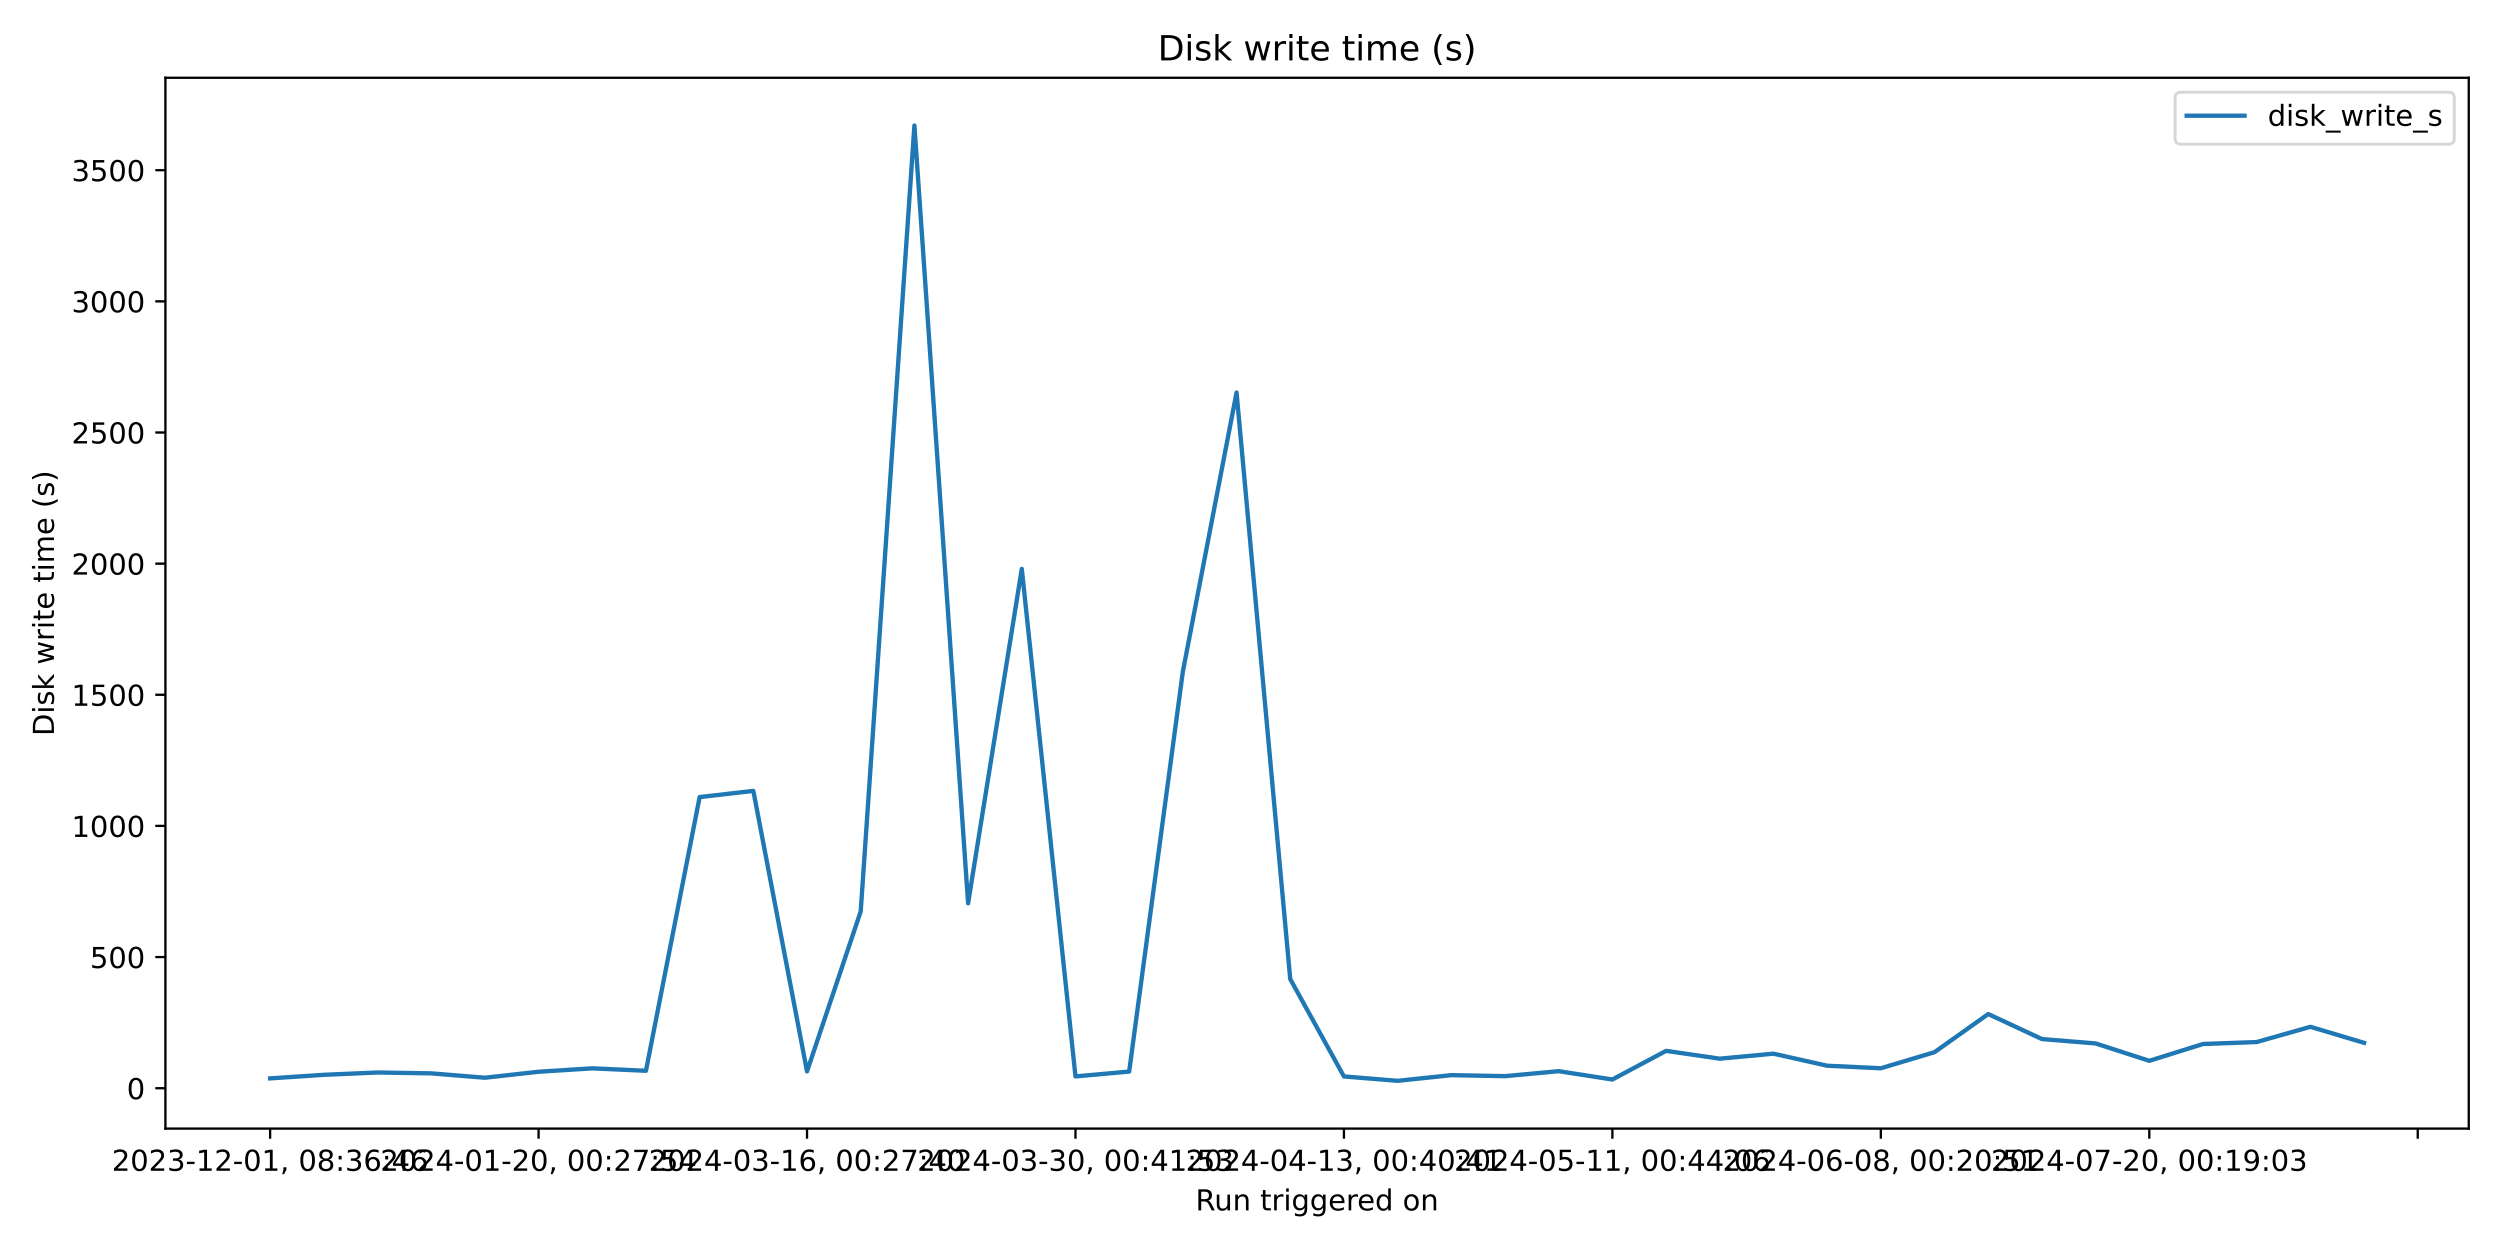
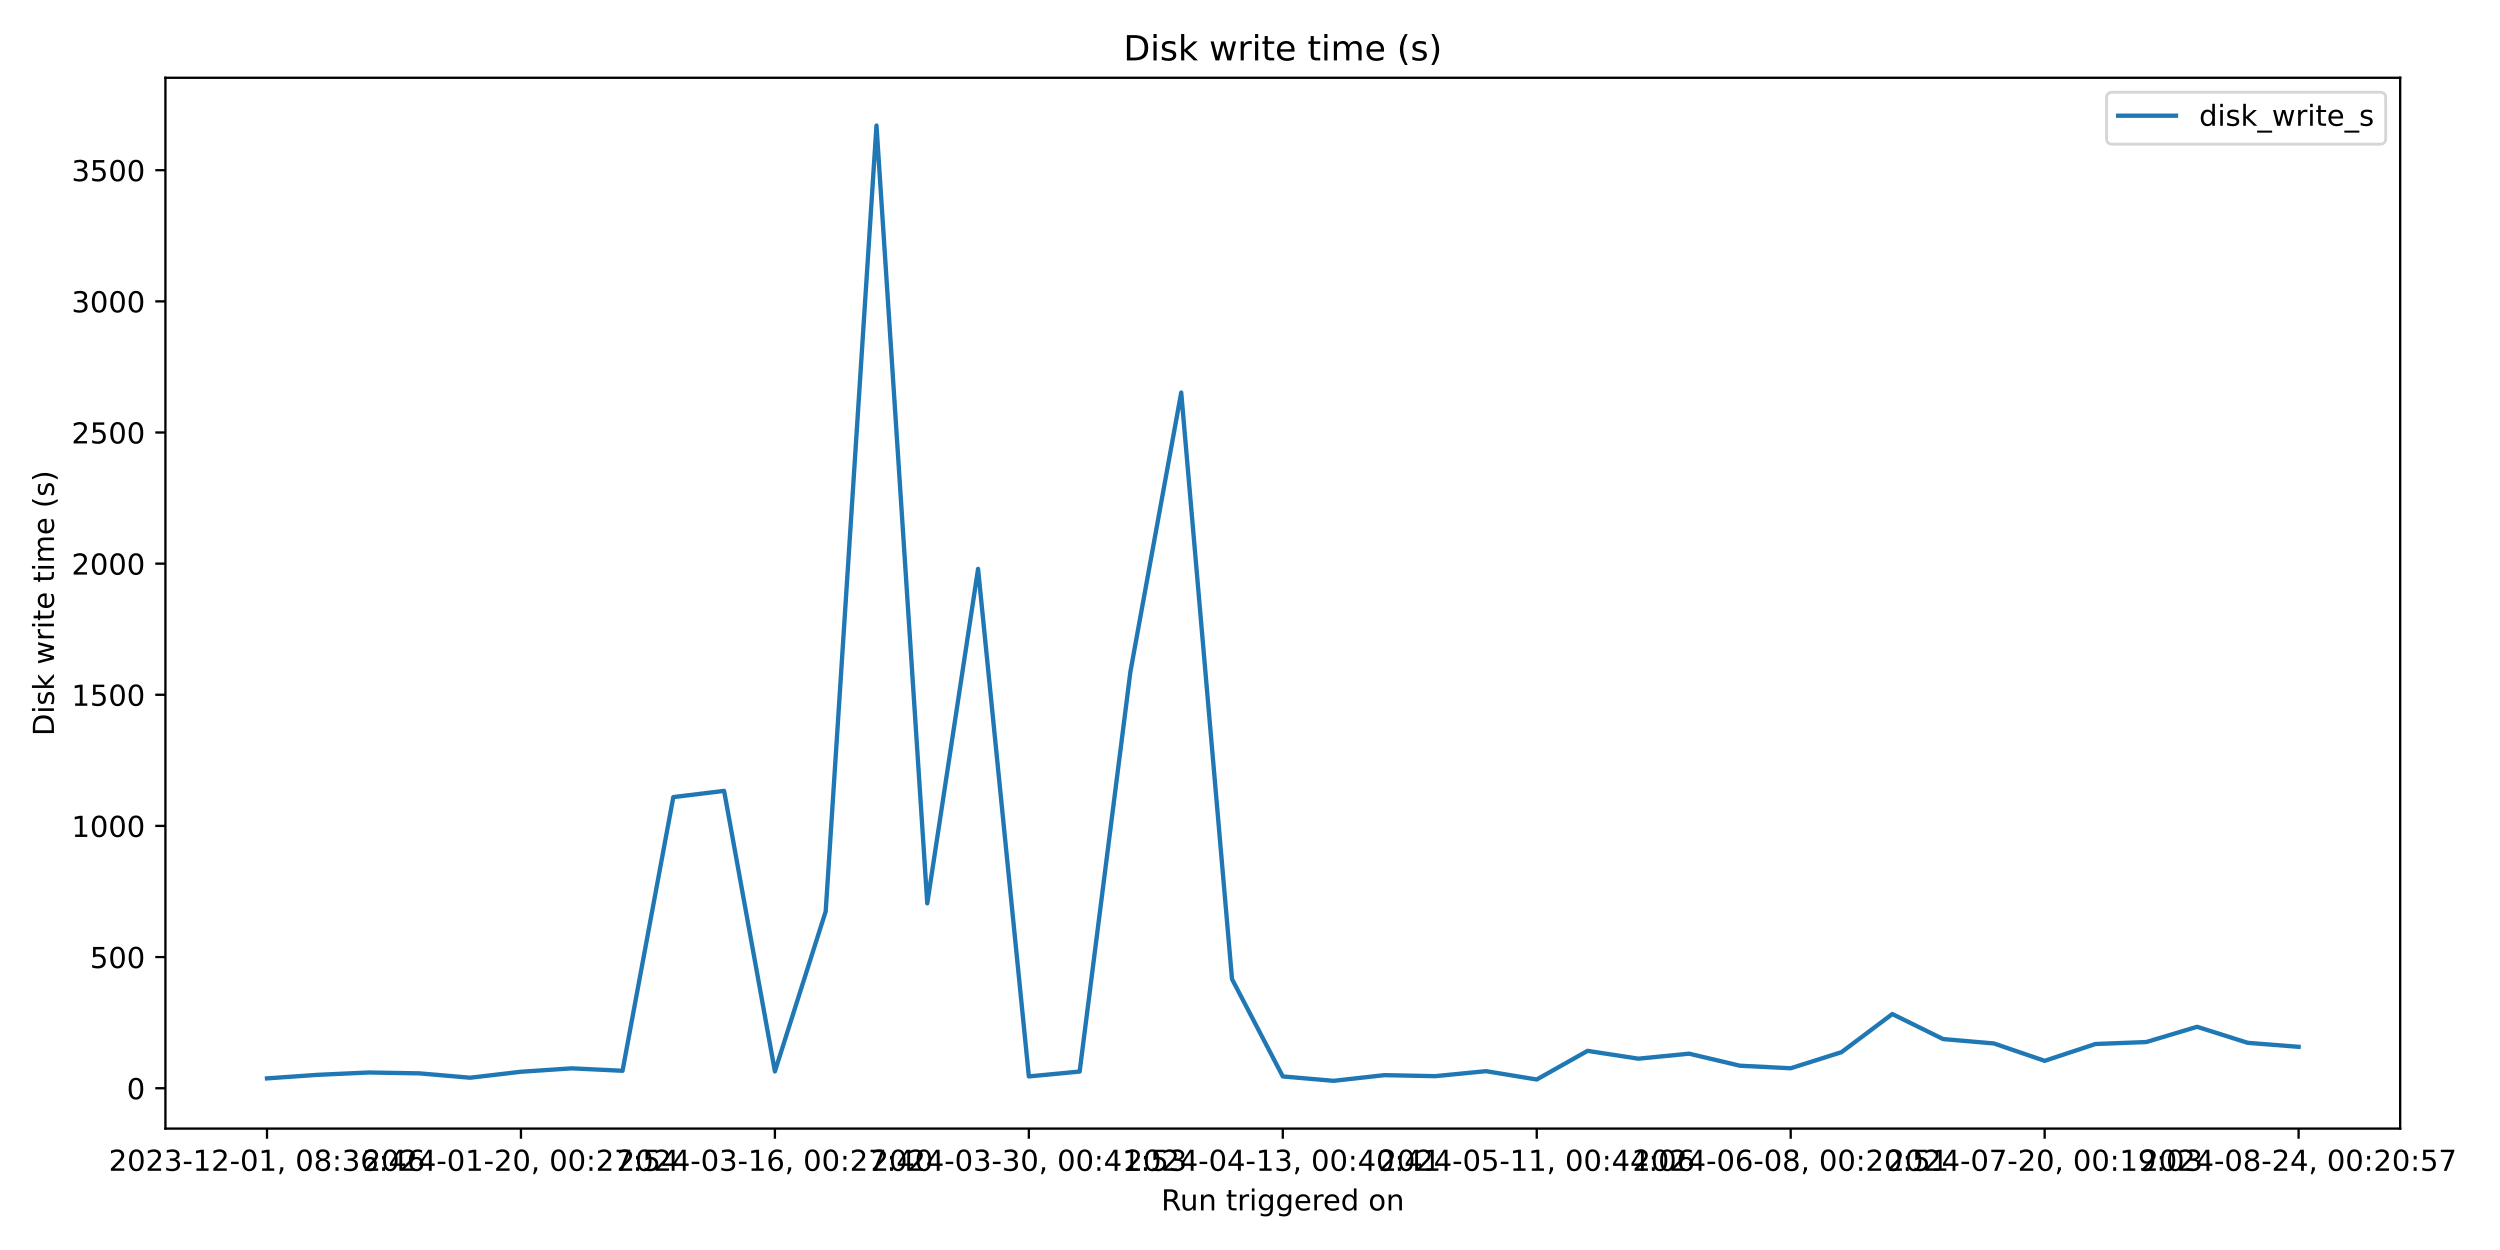
<svg xmlns="http://www.w3.org/2000/svg" xmlns:xlink="http://www.w3.org/1999/xlink" width="864pt" height="432pt" viewBox="0 0 864 432" version="1.1">
  <defs>
    <style type="text/css">*{stroke-linejoin: round; stroke-linecap: butt}</style>
  </defs>
  <g id="figure_1">
    <g id="patch_1">
      <path d="M 0 432  L 864 432  L 864 0  L 0 0  z " style="fill: #ffffff" />
    </g>
    <g id="axes_1">
      <g id="patch_2">
-         <path d="M 57.17 390.04  L 853.2 390.04  L 853.2 26.88  L 57.17 26.88  z " style="fill: #ffffff" />
+         <path d="M 57.17 390.04  L 829.501 390.04  L 829.501 26.88  L 57.17 26.88  z " style="fill: #ffffff" />
      </g>
      <g id="matplotlib.axis_1">
        <g id="xtick_1">
          <g id="line2d_1">
            <defs>
-               <path id="m179248cd47" d="M 0 0  L 0 3.5  " style="stroke: #000000; stroke-width: 0.8" />
+               <path id="m99b72ef6de" d="M 0 0  L 0 3.5  " style="stroke: #000000; stroke-width: 0.8" />
            </defs>
            <g>
-               <use xlink:href="#m179248cd47" x="93.353" y="390.04" style="stroke: #000000; stroke-width: 0.8" />
+               <use xlink:href="#m99b72ef6de" x="92.276" y="390.04" style="stroke: #000000; stroke-width: 0.8" />
            </g>
          </g>
          <g id="text_1">
-             <g transform="translate(38.66099 404.6384) scale(0.1 -0.1)">
+             <g transform="translate(37.58378 404.6384) scale(0.1 -0.1)">
              <defs>
                <path id="DejaVuSans-32" d="M 1228 531  L 3431 531  L 3431 0  L 469 0  L 469 531  Q 828 903 1448 1529  Q 2069 2156 2228 2338  Q 2531 2678 2651 2914  Q 2772 3150 2772 3378  Q 2772 3750 2511 3984  Q 2250 4219 1831 4219  Q 1534 4219 1204 4116  Q 875 4013 500 3803  L 500 4441  Q 881 4594 1212 4672  Q 1544 4750 1819 4750  Q 2544 4750 2975 4387  Q 3406 4025 3406 3419  Q 3406 3131 3298 2873  Q 3191 2616 2906 2266  Q 2828 2175 2409 1742  Q 1991 1309 1228 531  z " transform="scale(0.015625)" />
                <path id="DejaVuSans-30" d="M 2034 4250  Q 1547 4250 1301 3770  Q 1056 3291 1056 2328  Q 1056 1369 1301 889  Q 1547 409 2034 409  Q 2525 409 2770 889  Q 3016 1369 3016 2328  Q 3016 3291 2770 3770  Q 2525 4250 2034 4250  z M 2034 4750  Q 2819 4750 3233 4129  Q 3647 3509 3647 2328  Q 3647 1150 3233 529  Q 2819 -91 2034 -91  Q 1250 -91 836 529  Q 422 1150 422 2328  Q 422 3509 836 4129  Q 1250 4750 2034 4750  z " transform="scale(0.015625)" />
                <path id="DejaVuSans-33" d="M 2597 2516  Q 3050 2419 3304 2112  Q 3559 1806 3559 1356  Q 3559 666 3084 287  Q 2609 -91 1734 -91  Q 1441 -91 1130 -33  Q 819 25 488 141  L 488 750  Q 750 597 1062 519  Q 1375 441 1716 441  Q 2309 441 2620 675  Q 2931 909 2931 1356  Q 2931 1769 2642 2001  Q 2353 2234 1838 2234  L 1294 2234  L 1294 2753  L 1863 2753  Q 2328 2753 2575 2939  Q 2822 3125 2822 3475  Q 2822 3834 2567 4026  Q 2313 4219 1838 4219  Q 1578 4219 1281 4162  Q 984 4106 628 3988  L 628 4550  Q 988 4650 1302 4700  Q 1616 4750 1894 4750  Q 2613 4750 3031 4423  Q 3450 4097 3450 3541  Q 3450 3153 3228 2886  Q 3006 2619 2597 2516  z " transform="scale(0.015625)" />
                <path id="DejaVuSans-2d" d="M 313 2009  L 1997 2009  L 1997 1497  L 313 1497  L 313 2009  z " transform="scale(0.015625)" />
                <path id="DejaVuSans-31" d="M 794 531  L 1825 531  L 1825 4091  L 703 3866  L 703 4441  L 1819 4666  L 2450 4666  L 2450 531  L 3481 531  L 3481 0  L 794 0  L 794 531  z " transform="scale(0.015625)" />
                <path id="DejaVuSans-2c" d="M 750 794  L 1409 794  L 1409 256  L 897 -744  L 494 -744  L 750 256  L 750 794  z " transform="scale(0.015625)" />
                <path id="DejaVuSans-20" transform="scale(0.015625)" />
                <path id="DejaVuSans-38" d="M 2034 2216  Q 1584 2216 1326 1975  Q 1069 1734 1069 1313  Q 1069 891 1326 650  Q 1584 409 2034 409  Q 2484 409 2743 651  Q 3003 894 3003 1313  Q 3003 1734 2745 1975  Q 2488 2216 2034 2216  z M 1403 2484  Q 997 2584 770 2862  Q 544 3141 544 3541  Q 544 4100 942 4425  Q 1341 4750 2034 4750  Q 2731 4750 3128 4425  Q 3525 4100 3525 3541  Q 3525 3141 3298 2862  Q 3072 2584 2669 2484  Q 3125 2378 3379 2068  Q 3634 1759 3634 1313  Q 3634 634 3220 271  Q 2806 -91 2034 -91  Q 1263 -91 848 271  Q 434 634 434 1313  Q 434 1759 690 2068  Q 947 2378 1403 2484  z M 1172 3481  Q 1172 3119 1398 2916  Q 1625 2713 2034 2713  Q 2441 2713 2670 2916  Q 2900 3119 2900 3481  Q 2900 3844 2670 4047  Q 2441 4250 2034 4250  Q 1625 4250 1398 4047  Q 1172 3844 1172 3481  z " transform="scale(0.015625)" />
                <path id="DejaVuSans-3a" d="M 750 794  L 1409 794  L 1409 0  L 750 0  L 750 794  z M 750 3309  L 1409 3309  L 1409 2516  L 750 2516  L 750 3309  z " transform="scale(0.015625)" />
                <path id="DejaVuSans-36" d="M 2113 2584  Q 1688 2584 1439 2293  Q 1191 2003 1191 1497  Q 1191 994 1439 701  Q 1688 409 2113 409  Q 2538 409 2786 701  Q 3034 994 3034 1497  Q 3034 2003 2786 2293  Q 2538 2584 2113 2584  z M 3366 4563  L 3366 3988  Q 3128 4100 2886 4159  Q 2644 4219 2406 4219  Q 1781 4219 1451 3797  Q 1122 3375 1075 2522  Q 1259 2794 1537 2939  Q 1816 3084 2150 3084  Q 2853 3084 3261 2657  Q 3669 2231 3669 1497  Q 3669 778 3244 343  Q 2819 -91 2113 -91  Q 1303 -91 875 529  Q 447 1150 447 2328  Q 447 3434 972 4092  Q 1497 4750 2381 4750  Q 2619 4750 2861 4703  Q 3103 4656 3366 4563  z " transform="scale(0.015625)" />
                <path id="DejaVuSans-34" d="M 2419 4116  L 825 1625  L 2419 1625  L 2419 4116  z M 2253 4666  L 3047 4666  L 3047 1625  L 3713 1625  L 3713 1100  L 3047 1100  L 3047 0  L 2419 0  L 2419 1100  L 313 1100  L 313 1709  L 2253 4666  z " transform="scale(0.015625)" />
              </defs>
              <use xlink:href="#DejaVuSans-32" />
              <use xlink:href="#DejaVuSans-30" x="63.623" />
              <use xlink:href="#DejaVuSans-32" x="127.246" />
              <use xlink:href="#DejaVuSans-33" x="190.869" />
              <use xlink:href="#DejaVuSans-2d" x="254.492" />
              <use xlink:href="#DejaVuSans-31" x="290.576" />
              <use xlink:href="#DejaVuSans-32" x="354.199" />
              <use xlink:href="#DejaVuSans-2d" x="417.822" />
              <use xlink:href="#DejaVuSans-30" x="453.906" />
              <use xlink:href="#DejaVuSans-31" x="517.529" />
              <use xlink:href="#DejaVuSans-2c" x="581.152" />
              <use xlink:href="#DejaVuSans-20" x="612.939" />
              <use xlink:href="#DejaVuSans-30" x="644.727" />
              <use xlink:href="#DejaVuSans-38" x="708.35" />
              <use xlink:href="#DejaVuSans-3a" x="771.973" />
              <use xlink:href="#DejaVuSans-33" x="805.664" />
              <use xlink:href="#DejaVuSans-36" x="869.287" />
              <use xlink:href="#DejaVuSans-3a" x="932.91" />
              <use xlink:href="#DejaVuSans-34" x="966.602" />
              <use xlink:href="#DejaVuSans-36" x="1030.225" />
            </g>
          </g>
        </g>
        <g id="xtick_2">
          <g id="line2d_2">
            <g>
-               <use xlink:href="#m179248cd47" x="186.131" y="390.04" style="stroke: #000000; stroke-width: 0.8" />
+               <use xlink:href="#m99b72ef6de" x="180.041" y="390.04" style="stroke: #000000; stroke-width: 0.8" />
            </g>
          </g>
          <g id="text_2">
-             <g transform="translate(131.4384 404.6384) scale(0.1 -0.1)">
+             <g transform="translate(125.3487 404.6384) scale(0.1 -0.1)">
              <defs>
                <path id="DejaVuSans-37" d="M 525 4666  L 3525 4666  L 3525 4397  L 1831 0  L 1172 0  L 2766 4134  L 525 4134  L 525 4666  z " transform="scale(0.015625)" />
                <path id="DejaVuSans-35" d="M 691 4666  L 3169 4666  L 3169 4134  L 1269 4134  L 1269 2991  Q 1406 3038 1543 3061  Q 1681 3084 1819 3084  Q 2600 3084 3056 2656  Q 3513 2228 3513 1497  Q 3513 744 3044 326  Q 2575 -91 1722 -91  Q 1428 -91 1123 -41  Q 819 9 494 109  L 494 744  Q 775 591 1075 516  Q 1375 441 1709 441  Q 2250 441 2565 725  Q 2881 1009 2881 1497  Q 2881 1984 2565 2268  Q 2250 2553 1709 2553  Q 1456 2553 1204 2497  Q 953 2441 691 2322  L 691 4666  z " transform="scale(0.015625)" />
              </defs>
              <use xlink:href="#DejaVuSans-32" />
              <use xlink:href="#DejaVuSans-30" x="63.623" />
              <use xlink:href="#DejaVuSans-32" x="127.246" />
              <use xlink:href="#DejaVuSans-34" x="190.869" />
              <use xlink:href="#DejaVuSans-2d" x="254.492" />
              <use xlink:href="#DejaVuSans-30" x="290.576" />
              <use xlink:href="#DejaVuSans-31" x="354.199" />
              <use xlink:href="#DejaVuSans-2d" x="417.822" />
              <use xlink:href="#DejaVuSans-32" x="453.906" />
              <use xlink:href="#DejaVuSans-30" x="517.529" />
              <use xlink:href="#DejaVuSans-2c" x="581.152" />
              <use xlink:href="#DejaVuSans-20" x="612.939" />
              <use xlink:href="#DejaVuSans-30" x="644.727" />
              <use xlink:href="#DejaVuSans-30" x="708.35" />
              <use xlink:href="#DejaVuSans-3a" x="771.973" />
              <use xlink:href="#DejaVuSans-32" x="805.664" />
              <use xlink:href="#DejaVuSans-37" x="869.287" />
              <use xlink:href="#DejaVuSans-3a" x="932.91" />
              <use xlink:href="#DejaVuSans-35" x="966.602" />
              <use xlink:href="#DejaVuSans-34" x="1030.225" />
            </g>
          </g>
        </g>
        <g id="xtick_3">
          <g id="line2d_3">
            <g>
-               <use xlink:href="#m179248cd47" x="278.908" y="390.04" style="stroke: #000000; stroke-width: 0.8" />
+               <use xlink:href="#m99b72ef6de" x="267.806" y="390.04" style="stroke: #000000; stroke-width: 0.8" />
            </g>
          </g>
          <g id="text_3">
-             <g transform="translate(224.2158 404.6384) scale(0.1 -0.1)">
+             <g transform="translate(213.1136 404.6384) scale(0.1 -0.1)">
              <use xlink:href="#DejaVuSans-32" />
              <use xlink:href="#DejaVuSans-30" x="63.623" />
              <use xlink:href="#DejaVuSans-32" x="127.246" />
              <use xlink:href="#DejaVuSans-34" x="190.869" />
              <use xlink:href="#DejaVuSans-2d" x="254.492" />
              <use xlink:href="#DejaVuSans-30" x="290.576" />
              <use xlink:href="#DejaVuSans-33" x="354.199" />
              <use xlink:href="#DejaVuSans-2d" x="417.822" />
              <use xlink:href="#DejaVuSans-31" x="453.906" />
              <use xlink:href="#DejaVuSans-36" x="517.529" />
              <use xlink:href="#DejaVuSans-2c" x="581.152" />
              <use xlink:href="#DejaVuSans-20" x="612.939" />
              <use xlink:href="#DejaVuSans-30" x="644.727" />
              <use xlink:href="#DejaVuSans-30" x="708.35" />
              <use xlink:href="#DejaVuSans-3a" x="771.973" />
              <use xlink:href="#DejaVuSans-32" x="805.664" />
              <use xlink:href="#DejaVuSans-37" x="869.287" />
              <use xlink:href="#DejaVuSans-3a" x="932.91" />
              <use xlink:href="#DejaVuSans-34" x="966.602" />
              <use xlink:href="#DejaVuSans-30" x="1030.225" />
            </g>
          </g>
        </g>
        <g id="xtick_4">
          <g id="line2d_4">
            <g>
-               <use xlink:href="#m179248cd47" x="371.685" y="390.04" style="stroke: #000000; stroke-width: 0.8" />
+               <use xlink:href="#m99b72ef6de" x="355.571" y="390.04" style="stroke: #000000; stroke-width: 0.8" />
            </g>
          </g>
          <g id="text_4">
-             <g transform="translate(316.9932 404.6384) scale(0.1 -0.1)">
+             <g transform="translate(300.8786 404.6384) scale(0.1 -0.1)">
              <use xlink:href="#DejaVuSans-32" />
              <use xlink:href="#DejaVuSans-30" x="63.623" />
              <use xlink:href="#DejaVuSans-32" x="127.246" />
              <use xlink:href="#DejaVuSans-34" x="190.869" />
              <use xlink:href="#DejaVuSans-2d" x="254.492" />
              <use xlink:href="#DejaVuSans-30" x="290.576" />
              <use xlink:href="#DejaVuSans-33" x="354.199" />
              <use xlink:href="#DejaVuSans-2d" x="417.822" />
              <use xlink:href="#DejaVuSans-33" x="453.906" />
              <use xlink:href="#DejaVuSans-30" x="517.529" />
              <use xlink:href="#DejaVuSans-2c" x="581.152" />
              <use xlink:href="#DejaVuSans-20" x="612.939" />
              <use xlink:href="#DejaVuSans-30" x="644.727" />
              <use xlink:href="#DejaVuSans-30" x="708.35" />
              <use xlink:href="#DejaVuSans-3a" x="771.973" />
              <use xlink:href="#DejaVuSans-34" x="805.664" />
              <use xlink:href="#DejaVuSans-31" x="869.287" />
              <use xlink:href="#DejaVuSans-3a" x="932.91" />
              <use xlink:href="#DejaVuSans-35" x="966.602" />
              <use xlink:href="#DejaVuSans-33" x="1030.225" />
            </g>
          </g>
        </g>
        <g id="xtick_5">
          <g id="line2d_5">
            <g>
-               <use xlink:href="#m179248cd47" x="464.463" y="390.04" style="stroke: #000000; stroke-width: 0.8" />
+               <use xlink:href="#m99b72ef6de" x="443.336" y="390.04" style="stroke: #000000; stroke-width: 0.8" />
            </g>
          </g>
          <g id="text_5">
-             <g transform="translate(409.7706 404.6384) scale(0.1 -0.1)">
+             <g transform="translate(388.6435 404.6384) scale(0.1 -0.1)">
              <use xlink:href="#DejaVuSans-32" />
              <use xlink:href="#DejaVuSans-30" x="63.623" />
              <use xlink:href="#DejaVuSans-32" x="127.246" />
              <use xlink:href="#DejaVuSans-34" x="190.869" />
              <use xlink:href="#DejaVuSans-2d" x="254.492" />
              <use xlink:href="#DejaVuSans-30" x="290.576" />
              <use xlink:href="#DejaVuSans-34" x="354.199" />
              <use xlink:href="#DejaVuSans-2d" x="417.822" />
              <use xlink:href="#DejaVuSans-31" x="453.906" />
              <use xlink:href="#DejaVuSans-33" x="517.529" />
              <use xlink:href="#DejaVuSans-2c" x="581.152" />
              <use xlink:href="#DejaVuSans-20" x="612.939" />
              <use xlink:href="#DejaVuSans-30" x="644.727" />
              <use xlink:href="#DejaVuSans-30" x="708.35" />
              <use xlink:href="#DejaVuSans-3a" x="771.973" />
              <use xlink:href="#DejaVuSans-34" x="805.664" />
              <use xlink:href="#DejaVuSans-30" x="869.287" />
              <use xlink:href="#DejaVuSans-3a" x="932.91" />
              <use xlink:href="#DejaVuSans-34" x="966.602" />
              <use xlink:href="#DejaVuSans-31" x="1030.225" />
            </g>
          </g>
        </g>
        <g id="xtick_6">
          <g id="line2d_6">
            <g>
-               <use xlink:href="#m179248cd47" x="557.24" y="390.04" style="stroke: #000000; stroke-width: 0.8" />
+               <use xlink:href="#m99b72ef6de" x="531.101" y="390.04" style="stroke: #000000; stroke-width: 0.8" />
            </g>
          </g>
          <g id="text_6">
-             <g transform="translate(502.5479 404.6384) scale(0.1 -0.1)">
+             <g transform="translate(476.4084 404.6384) scale(0.1 -0.1)">
              <use xlink:href="#DejaVuSans-32" />
              <use xlink:href="#DejaVuSans-30" x="63.623" />
              <use xlink:href="#DejaVuSans-32" x="127.246" />
              <use xlink:href="#DejaVuSans-34" x="190.869" />
              <use xlink:href="#DejaVuSans-2d" x="254.492" />
              <use xlink:href="#DejaVuSans-30" x="290.576" />
              <use xlink:href="#DejaVuSans-35" x="354.199" />
              <use xlink:href="#DejaVuSans-2d" x="417.822" />
              <use xlink:href="#DejaVuSans-31" x="453.906" />
              <use xlink:href="#DejaVuSans-31" x="517.529" />
              <use xlink:href="#DejaVuSans-2c" x="581.152" />
              <use xlink:href="#DejaVuSans-20" x="612.939" />
              <use xlink:href="#DejaVuSans-30" x="644.727" />
              <use xlink:href="#DejaVuSans-30" x="708.35" />
              <use xlink:href="#DejaVuSans-3a" x="771.973" />
              <use xlink:href="#DejaVuSans-34" x="805.664" />
              <use xlink:href="#DejaVuSans-34" x="869.287" />
              <use xlink:href="#DejaVuSans-3a" x="932.91" />
              <use xlink:href="#DejaVuSans-30" x="966.602" />
              <use xlink:href="#DejaVuSans-36" x="1030.225" />
            </g>
          </g>
        </g>
        <g id="xtick_7">
          <g id="line2d_7">
            <g>
-               <use xlink:href="#m179248cd47" x="650.018" y="390.04" style="stroke: #000000; stroke-width: 0.8" />
+               <use xlink:href="#m99b72ef6de" x="618.866" y="390.04" style="stroke: #000000; stroke-width: 0.8" />
            </g>
          </g>
          <g id="text_7">
-             <g transform="translate(595.3253 404.6384) scale(0.1 -0.1)">
+             <g transform="translate(564.1734 404.6384) scale(0.1 -0.1)">
              <use xlink:href="#DejaVuSans-32" />
              <use xlink:href="#DejaVuSans-30" x="63.623" />
              <use xlink:href="#DejaVuSans-32" x="127.246" />
              <use xlink:href="#DejaVuSans-34" x="190.869" />
              <use xlink:href="#DejaVuSans-2d" x="254.492" />
              <use xlink:href="#DejaVuSans-30" x="290.576" />
              <use xlink:href="#DejaVuSans-36" x="354.199" />
              <use xlink:href="#DejaVuSans-2d" x="417.822" />
              <use xlink:href="#DejaVuSans-30" x="453.906" />
              <use xlink:href="#DejaVuSans-38" x="517.529" />
              <use xlink:href="#DejaVuSans-2c" x="581.152" />
              <use xlink:href="#DejaVuSans-20" x="612.939" />
              <use xlink:href="#DejaVuSans-30" x="644.727" />
              <use xlink:href="#DejaVuSans-30" x="708.35" />
              <use xlink:href="#DejaVuSans-3a" x="771.973" />
              <use xlink:href="#DejaVuSans-32" x="805.664" />
              <use xlink:href="#DejaVuSans-30" x="869.287" />
              <use xlink:href="#DejaVuSans-3a" x="932.91" />
              <use xlink:href="#DejaVuSans-35" x="966.602" />
              <use xlink:href="#DejaVuSans-31" x="1030.225" />
            </g>
          </g>
        </g>
        <g id="xtick_8">
          <g id="line2d_8">
            <g>
-               <use xlink:href="#m179248cd47" x="742.795" y="390.04" style="stroke: #000000; stroke-width: 0.8" />
+               <use xlink:href="#m99b72ef6de" x="706.63" y="390.04" style="stroke: #000000; stroke-width: 0.8" />
            </g>
          </g>
          <g id="text_8">
-             <g transform="translate(688.1027 404.6384) scale(0.1 -0.1)">
+             <g transform="translate(651.9383 404.6384) scale(0.1 -0.1)">
              <defs>
                <path id="DejaVuSans-39" d="M 703 97  L 703 672  Q 941 559 1184 500  Q 1428 441 1663 441  Q 2288 441 2617 861  Q 2947 1281 2994 2138  Q 2813 1869 2534 1725  Q 2256 1581 1919 1581  Q 1219 1581 811 2004  Q 403 2428 403 3163  Q 403 3881 828 4315  Q 1253 4750 1959 4750  Q 2769 4750 3195 4129  Q 3622 3509 3622 2328  Q 3622 1225 3098 567  Q 2575 -91 1691 -91  Q 1453 -91 1209 -44  Q 966 3 703 97  z M 1959 2075  Q 2384 2075 2632 2365  Q 2881 2656 2881 3163  Q 2881 3666 2632 3958  Q 2384 4250 1959 4250  Q 1534 4250 1286 3958  Q 1038 3666 1038 3163  Q 1038 2656 1286 2365  Q 1534 2075 1959 2075  z " transform="scale(0.015625)" />
              </defs>
              <use xlink:href="#DejaVuSans-32" />
              <use xlink:href="#DejaVuSans-30" x="63.623" />
              <use xlink:href="#DejaVuSans-32" x="127.246" />
              <use xlink:href="#DejaVuSans-34" x="190.869" />
              <use xlink:href="#DejaVuSans-2d" x="254.492" />
              <use xlink:href="#DejaVuSans-30" x="290.576" />
              <use xlink:href="#DejaVuSans-37" x="354.199" />
              <use xlink:href="#DejaVuSans-2d" x="417.822" />
              <use xlink:href="#DejaVuSans-32" x="453.906" />
              <use xlink:href="#DejaVuSans-30" x="517.529" />
              <use xlink:href="#DejaVuSans-2c" x="581.152" />
              <use xlink:href="#DejaVuSans-20" x="612.939" />
              <use xlink:href="#DejaVuSans-30" x="644.727" />
              <use xlink:href="#DejaVuSans-30" x="708.35" />
              <use xlink:href="#DejaVuSans-3a" x="771.973" />
              <use xlink:href="#DejaVuSans-31" x="805.664" />
              <use xlink:href="#DejaVuSans-39" x="869.287" />
              <use xlink:href="#DejaVuSans-3a" x="932.91" />
              <use xlink:href="#DejaVuSans-30" x="966.602" />
              <use xlink:href="#DejaVuSans-33" x="1030.225" />
            </g>
          </g>
        </g>
        <g id="xtick_9">
          <g id="line2d_9">
            <g>
-               <use xlink:href="#m179248cd47" x="835.572" y="390.04" style="stroke: #000000; stroke-width: 0.8" />
-             </g>
-           </g>
-         </g>
-         <g id="text_9">
-           <g transform="translate(413.1686 418.3166) scale(0.1 -0.1)">
+               <use xlink:href="#m99b72ef6de" x="794.395" y="390.04" style="stroke: #000000; stroke-width: 0.8" />
+             </g>
+           </g>
+           <g id="text_9">
+             <g transform="translate(739.7032 404.6384) scale(0.1 -0.1)">
+               <use xlink:href="#DejaVuSans-32" />
+               <use xlink:href="#DejaVuSans-30" x="63.623" />
+               <use xlink:href="#DejaVuSans-32" x="127.246" />
+               <use xlink:href="#DejaVuSans-34" x="190.869" />
+               <use xlink:href="#DejaVuSans-2d" x="254.492" />
+               <use xlink:href="#DejaVuSans-30" x="290.576" />
+               <use xlink:href="#DejaVuSans-38" x="354.199" />
+               <use xlink:href="#DejaVuSans-2d" x="417.822" />
+               <use xlink:href="#DejaVuSans-32" x="453.906" />
+               <use xlink:href="#DejaVuSans-34" x="517.529" />
+               <use xlink:href="#DejaVuSans-2c" x="581.152" />
+               <use xlink:href="#DejaVuSans-20" x="612.939" />
+               <use xlink:href="#DejaVuSans-30" x="644.727" />
+               <use xlink:href="#DejaVuSans-30" x="708.35" />
+               <use xlink:href="#DejaVuSans-3a" x="771.973" />
+               <use xlink:href="#DejaVuSans-32" x="805.664" />
+               <use xlink:href="#DejaVuSans-30" x="869.287" />
+               <use xlink:href="#DejaVuSans-3a" x="932.91" />
+               <use xlink:href="#DejaVuSans-35" x="966.602" />
+               <use xlink:href="#DejaVuSans-37" x="1030.225" />
+             </g>
+           </g>
+         </g>
+         <g id="text_10">
+           <g transform="translate(401.3193 418.3166) scale(0.1 -0.1)">
            <defs>
              <path id="DejaVuSans-52" d="M 2841 2188  Q 3044 2119 3236 1894  Q 3428 1669 3622 1275  L 4263 0  L 3584 0  L 2988 1197  Q 2756 1666 2539 1819  Q 2322 1972 1947 1972  L 1259 1972  L 1259 0  L 628 0  L 628 4666  L 2053 4666  Q 2853 4666 3247 4331  Q 3641 3997 3641 3322  Q 3641 2881 3436 2590  Q 3231 2300 2841 2188  z M 1259 4147  L 1259 2491  L 2053 2491  Q 2509 2491 2742 2702  Q 2975 2913 2975 3322  Q 2975 3731 2742 3939  Q 2509 4147 2053 4147  L 1259 4147  z " transform="scale(0.015625)" />
              <path id="DejaVuSans-75" d="M 544 1381  L 544 3500  L 1119 3500  L 1119 1403  Q 1119 906 1312 657  Q 1506 409 1894 409  Q 2359 409 2629 706  Q 2900 1003 2900 1516  L 2900 3500  L 3475 3500  L 3475 0  L 2900 0  L 2900 538  Q 2691 219 2414 64  Q 2138 -91 1772 -91  Q 1169 -91 856 284  Q 544 659 544 1381  z M 1991 3584  L 1991 3584  z " transform="scale(0.015625)" />
              <path id="DejaVuSans-6e" d="M 3513 2113  L 3513 0  L 2938 0  L 2938 2094  Q 2938 2591 2744 2837  Q 2550 3084 2163 3084  Q 1697 3084 1428 2787  Q 1159 2491 1159 1978  L 1159 0  L 581 0  L 581 3500  L 1159 3500  L 1159 2956  Q 1366 3272 1645 3428  Q 1925 3584 2291 3584  Q 2894 3584 3203 3211  Q 3513 2838 3513 2113  z " transform="scale(0.015625)" />
              <path id="DejaVuSans-74" d="M 1172 4494  L 1172 3500  L 2356 3500  L 2356 3053  L 1172 3053  L 1172 1153  Q 1172 725 1289 603  Q 1406 481 1766 481  L 2356 481  L 2356 0  L 1766 0  Q 1100 0 847 248  Q 594 497 594 1153  L 594 3053  L 172 3053  L 172 3500  L 594 3500  L 594 4494  L 1172 4494  z " transform="scale(0.015625)" />
              <path id="DejaVuSans-72" d="M 2631 2963  Q 2534 3019 2420 3045  Q 2306 3072 2169 3072  Q 1681 3072 1420 2755  Q 1159 2438 1159 1844  L 1159 0  L 581 0  L 581 3500  L 1159 3500  L 1159 2956  Q 1341 3275 1631 3429  Q 1922 3584 2338 3584  Q 2397 3584 2469 3576  Q 2541 3569 2628 3553  L 2631 2963  z " transform="scale(0.015625)" />
              <path id="DejaVuSans-69" d="M 603 3500  L 1178 3500  L 1178 0  L 603 0  L 603 3500  z M 603 4863  L 1178 4863  L 1178 4134  L 603 4134  L 603 4863  z " transform="scale(0.015625)" />
              <path id="DejaVuSans-67" d="M 2906 1791  Q 2906 2416 2648 2759  Q 2391 3103 1925 3103  Q 1463 3103 1205 2759  Q 947 2416 947 1791  Q 947 1169 1205 825  Q 1463 481 1925 481  Q 2391 481 2648 825  Q 2906 1169 2906 1791  z M 3481 434  Q 3481 -459 3084 -895  Q 2688 -1331 1869 -1331  Q 1566 -1331 1297 -1286  Q 1028 -1241 775 -1147  L 775 -588  Q 1028 -725 1275 -790  Q 1522 -856 1778 -856  Q 2344 -856 2625 -561  Q 2906 -266 2906 331  L 2906 616  Q 2728 306 2450 153  Q 2172 0 1784 0  Q 1141 0 747 490  Q 353 981 353 1791  Q 353 2603 747 3093  Q 1141 3584 1784 3584  Q 2172 3584 2450 3431  Q 2728 3278 2906 2969  L 2906 3500  L 3481 3500  L 3481 434  z " transform="scale(0.015625)" />
              <path id="DejaVuSans-65" d="M 3597 1894  L 3597 1613  L 953 1613  Q 991 1019 1311 708  Q 1631 397 2203 397  Q 2534 397 2845 478  Q 3156 559 3463 722  L 3463 178  Q 3153 47 2828 -22  Q 2503 -91 2169 -91  Q 1331 -91 842 396  Q 353 884 353 1716  Q 353 2575 817 3079  Q 1281 3584 2069 3584  Q 2775 3584 3186 3129  Q 3597 2675 3597 1894  z M 3022 2063  Q 3016 2534 2758 2815  Q 2500 3097 2075 3097  Q 1594 3097 1305 2825  Q 1016 2553 972 2059  L 3022 2063  z " transform="scale(0.015625)" />
              <path id="DejaVuSans-64" d="M 2906 2969  L 2906 4863  L 3481 4863  L 3481 0  L 2906 0  L 2906 525  Q 2725 213 2448 61  Q 2172 -91 1784 -91  Q 1150 -91 751 415  Q 353 922 353 1747  Q 353 2572 751 3078  Q 1150 3584 1784 3584  Q 2172 3584 2448 3432  Q 2725 3281 2906 2969  z M 947 1747  Q 947 1113 1208 752  Q 1469 391 1925 391  Q 2381 391 2643 752  Q 2906 1113 2906 1747  Q 2906 2381 2643 2742  Q 2381 3103 1925 3103  Q 1469 3103 1208 2742  Q 947 2381 947 1747  z " transform="scale(0.015625)" />
              <path id="DejaVuSans-6f" d="M 1959 3097  Q 1497 3097 1228 2736  Q 959 2375 959 1747  Q 959 1119 1226 758  Q 1494 397 1959 397  Q 2419 397 2687 759  Q 2956 1122 2956 1747  Q 2956 2369 2687 2733  Q 2419 3097 1959 3097  z M 1959 3584  Q 2709 3584 3137 3096  Q 3566 2609 3566 1747  Q 3566 888 3137 398  Q 2709 -91 1959 -91  Q 1206 -91 779 398  Q 353 888 353 1747  Q 353 2609 779 3096  Q 1206 3584 1959 3584  z " transform="scale(0.015625)" />
            </defs>
            <use xlink:href="#DejaVuSans-52" />
            <use xlink:href="#DejaVuSans-75" x="64.982" />
            <use xlink:href="#DejaVuSans-6e" x="128.361" />
            <use xlink:href="#DejaVuSans-20" x="191.74" />
            <use xlink:href="#DejaVuSans-74" x="223.527" />
            <use xlink:href="#DejaVuSans-72" x="262.736" />
            <use xlink:href="#DejaVuSans-69" x="303.85" />
            <use xlink:href="#DejaVuSans-67" x="331.633" />
            <use xlink:href="#DejaVuSans-67" x="395.109" />
            <use xlink:href="#DejaVuSans-65" x="458.586" />
            <use xlink:href="#DejaVuSans-72" x="520.109" />
            <use xlink:href="#DejaVuSans-65" x="558.973" />
            <use xlink:href="#DejaVuSans-64" x="620.496" />
            <use xlink:href="#DejaVuSans-20" x="683.973" />
            <use xlink:href="#DejaVuSans-6f" x="715.76" />
            <use xlink:href="#DejaVuSans-6e" x="776.941" />
          </g>
        </g>
      </g>
      <g id="matplotlib.axis_2">
        <g id="ytick_1">
          <g id="line2d_10">
            <defs>
-               <path id="m1455b7b4c0" d="M 0 0  L -3.5 0  " style="stroke: #000000; stroke-width: 0.8" />
+               <path id="m527e4a177d" d="M 0 0  L -3.5 0  " style="stroke: #000000; stroke-width: 0.8" />
            </defs>
            <g>
-               <use xlink:href="#m1455b7b4c0" x="57.17" y="376.087" style="stroke: #000000; stroke-width: 0.8" />
-             </g>
-           </g>
-           <g id="text_10">
+               <use xlink:href="#m527e4a177d" x="57.17" y="376.087" style="stroke: #000000; stroke-width: 0.8" />
+             </g>
+           </g>
+           <g id="text_11">
            <g transform="translate(43.8075 379.8859) scale(0.1 -0.1)">
              <use xlink:href="#DejaVuSans-30" />
            </g>
          </g>
        </g>
        <g id="ytick_2">
          <g id="line2d_11">
            <g>
-               <use xlink:href="#m1455b7b4c0" x="57.17" y="330.763" style="stroke: #000000; stroke-width: 0.8" />
-             </g>
-           </g>
-           <g id="text_11">
+               <use xlink:href="#m527e4a177d" x="57.17" y="330.763" style="stroke: #000000; stroke-width: 0.8" />
+             </g>
+           </g>
+           <g id="text_12">
            <g transform="translate(31.0825 334.5621) scale(0.1 -0.1)">
              <use xlink:href="#DejaVuSans-35" />
              <use xlink:href="#DejaVuSans-30" x="63.623" />
              <use xlink:href="#DejaVuSans-30" x="127.246" />
            </g>
          </g>
        </g>
        <g id="ytick_3">
          <g id="line2d_12">
            <g>
-               <use xlink:href="#m1455b7b4c0" x="57.17" y="285.439" style="stroke: #000000; stroke-width: 0.8" />
-             </g>
-           </g>
-           <g id="text_12">
+               <use xlink:href="#m527e4a177d" x="57.17" y="285.439" style="stroke: #000000; stroke-width: 0.8" />
+             </g>
+           </g>
+           <g id="text_13">
            <g transform="translate(24.72 289.2382) scale(0.1 -0.1)">
              <use xlink:href="#DejaVuSans-31" />
              <use xlink:href="#DejaVuSans-30" x="63.623" />
              <use xlink:href="#DejaVuSans-30" x="127.246" />
              <use xlink:href="#DejaVuSans-30" x="190.869" />
            </g>
          </g>
        </g>
        <g id="ytick_4">
          <g id="line2d_13">
            <g>
-               <use xlink:href="#m1455b7b4c0" x="57.17" y="240.115" style="stroke: #000000; stroke-width: 0.8" />
-             </g>
-           </g>
-           <g id="text_13">
+               <use xlink:href="#m527e4a177d" x="57.17" y="240.115" style="stroke: #000000; stroke-width: 0.8" />
+             </g>
+           </g>
+           <g id="text_14">
            <g transform="translate(24.72 243.9144) scale(0.1 -0.1)">
              <use xlink:href="#DejaVuSans-31" />
              <use xlink:href="#DejaVuSans-35" x="63.623" />
              <use xlink:href="#DejaVuSans-30" x="127.246" />
              <use xlink:href="#DejaVuSans-30" x="190.869" />
            </g>
          </g>
        </g>
        <g id="ytick_5">
          <g id="line2d_14">
            <g>
-               <use xlink:href="#m1455b7b4c0" x="57.17" y="194.791" style="stroke: #000000; stroke-width: 0.8" />
-             </g>
-           </g>
-           <g id="text_14">
+               <use xlink:href="#m527e4a177d" x="57.17" y="194.791" style="stroke: #000000; stroke-width: 0.8" />
+             </g>
+           </g>
+           <g id="text_15">
            <g transform="translate(24.72 198.5905) scale(0.1 -0.1)">
              <use xlink:href="#DejaVuSans-32" />
              <use xlink:href="#DejaVuSans-30" x="63.623" />
              <use xlink:href="#DejaVuSans-30" x="127.246" />
              <use xlink:href="#DejaVuSans-30" x="190.869" />
            </g>
          </g>
        </g>
        <g id="ytick_6">
          <g id="line2d_15">
            <g>
-               <use xlink:href="#m1455b7b4c0" x="57.17" y="149.467" style="stroke: #000000; stroke-width: 0.8" />
-             </g>
-           </g>
-           <g id="text_15">
+               <use xlink:href="#m527e4a177d" x="57.17" y="149.467" style="stroke: #000000; stroke-width: 0.8" />
+             </g>
+           </g>
+           <g id="text_16">
            <g transform="translate(24.72 153.2666) scale(0.1 -0.1)">
              <use xlink:href="#DejaVuSans-32" />
              <use xlink:href="#DejaVuSans-35" x="63.623" />
              <use xlink:href="#DejaVuSans-30" x="127.246" />
              <use xlink:href="#DejaVuSans-30" x="190.869" />
            </g>
          </g>
        </g>
        <g id="ytick_7">
          <g id="line2d_16">
            <g>
-               <use xlink:href="#m1455b7b4c0" x="57.17" y="104.144" style="stroke: #000000; stroke-width: 0.8" />
-             </g>
-           </g>
-           <g id="text_16">
+               <use xlink:href="#m527e4a177d" x="57.17" y="104.144" style="stroke: #000000; stroke-width: 0.8" />
+             </g>
+           </g>
+           <g id="text_17">
            <g transform="translate(24.72 107.9428) scale(0.1 -0.1)">
              <use xlink:href="#DejaVuSans-33" />
              <use xlink:href="#DejaVuSans-30" x="63.623" />
              <use xlink:href="#DejaVuSans-30" x="127.246" />
              <use xlink:href="#DejaVuSans-30" x="190.869" />
            </g>
          </g>
        </g>
        <g id="ytick_8">
          <g id="line2d_17">
            <g>
-               <use xlink:href="#m1455b7b4c0" x="57.17" y="58.82" style="stroke: #000000; stroke-width: 0.8" />
-             </g>
-           </g>
-           <g id="text_17">
+               <use xlink:href="#m527e4a177d" x="57.17" y="58.82" style="stroke: #000000; stroke-width: 0.8" />
+             </g>
+           </g>
+           <g id="text_18">
            <g transform="translate(24.72 62.6189) scale(0.1 -0.1)">
              <use xlink:href="#DejaVuSans-33" />
              <use xlink:href="#DejaVuSans-35" x="63.623" />
              <use xlink:href="#DejaVuSans-30" x="127.246" />
              <use xlink:href="#DejaVuSans-30" x="190.869" />
            </g>
          </g>
        </g>
-         <g id="text_18">
+         <g id="text_19">
          <g transform="translate(18.64031 254.3389) rotate(-90) scale(0.1 -0.1)">
            <defs>
              <path id="DejaVuSans-44" d="M 1259 4147  L 1259 519  L 2022 519  Q 2988 519 3436 956  Q 3884 1394 3884 2338  Q 3884 3275 3436 3711  Q 2988 4147 2022 4147  L 1259 4147  z M 628 4666  L 1925 4666  Q 3281 4666 3915 4102  Q 4550 3538 4550 2338  Q 4550 1131 3912 565  Q 3275 0 1925 0  L 628 0  L 628 4666  z " transform="scale(0.015625)" />
              <path id="DejaVuSans-73" d="M 2834 3397  L 2834 2853  Q 2591 2978 2328 3040  Q 2066 3103 1784 3103  Q 1356 3103 1142 2972  Q 928 2841 928 2578  Q 928 2378 1081 2264  Q 1234 2150 1697 2047  L 1894 2003  Q 2506 1872 2764 1633  Q 3022 1394 3022 966  Q 3022 478 2636 193  Q 2250 -91 1575 -91  Q 1294 -91 989 -36  Q 684 19 347 128  L 347 722  Q 666 556 975 473  Q 1284 391 1588 391  Q 1994 391 2212 530  Q 2431 669 2431 922  Q 2431 1156 2273 1281  Q 2116 1406 1581 1522  L 1381 1569  Q 847 1681 609 1914  Q 372 2147 372 2553  Q 372 3047 722 3315  Q 1072 3584 1716 3584  Q 2034 3584 2315 3537  Q 2597 3491 2834 3397  z " transform="scale(0.015625)" />
              <path id="DejaVuSans-6b" d="M 581 4863  L 1159 4863  L 1159 1991  L 2875 3500  L 3609 3500  L 1753 1863  L 3688 0  L 2938 0  L 1159 1709  L 1159 0  L 581 0  L 581 4863  z " transform="scale(0.015625)" />
              <path id="DejaVuSans-77" d="M 269 3500  L 844 3500  L 1563 769  L 2278 3500  L 2956 3500  L 3675 769  L 4391 3500  L 4966 3500  L 4050 0  L 3372 0  L 2619 2869  L 1863 0  L 1184 0  L 269 3500  z " transform="scale(0.015625)" />
              <path id="DejaVuSans-6d" d="M 3328 2828  Q 3544 3216 3844 3400  Q 4144 3584 4550 3584  Q 5097 3584 5394 3201  Q 5691 2819 5691 2113  L 5691 0  L 5113 0  L 5113 2094  Q 5113 2597 4934 2840  Q 4756 3084 4391 3084  Q 3944 3084 3684 2787  Q 3425 2491 3425 1978  L 3425 0  L 2847 0  L 2847 2094  Q 2847 2600 2669 2842  Q 2491 3084 2119 3084  Q 1678 3084 1418 2786  Q 1159 2488 1159 1978  L 1159 0  L 581 0  L 581 3500  L 1159 3500  L 1159 2956  Q 1356 3278 1631 3431  Q 1906 3584 2284 3584  Q 2666 3584 2933 3390  Q 3200 3197 3328 2828  z " transform="scale(0.015625)" />
              <path id="DejaVuSans-28" d="M 1984 4856  Q 1566 4138 1362 3434  Q 1159 2731 1159 2009  Q 1159 1288 1364 580  Q 1569 -128 1984 -844  L 1484 -844  Q 1016 -109 783 600  Q 550 1309 550 2009  Q 550 2706 781 3412  Q 1013 4119 1484 4856  L 1984 4856  z " transform="scale(0.015625)" />
              <path id="DejaVuSans-29" d="M 513 4856  L 1013 4856  Q 1481 4119 1714 3412  Q 1947 2706 1947 2009  Q 1947 1309 1714 600  Q 1481 -109 1013 -844  L 513 -844  Q 928 -128 1133 580  Q 1338 1288 1338 2009  Q 1338 2731 1133 3434  Q 928 4138 513 4856  z " transform="scale(0.015625)" />
            </defs>
            <use xlink:href="#DejaVuSans-44" />
            <use xlink:href="#DejaVuSans-69" x="77.002" />
            <use xlink:href="#DejaVuSans-73" x="104.785" />
            <use xlink:href="#DejaVuSans-6b" x="156.885" />
            <use xlink:href="#DejaVuSans-20" x="214.795" />
            <use xlink:href="#DejaVuSans-77" x="246.582" />
            <use xlink:href="#DejaVuSans-72" x="328.369" />
            <use xlink:href="#DejaVuSans-69" x="369.482" />
            <use xlink:href="#DejaVuSans-74" x="397.266" />
            <use xlink:href="#DejaVuSans-65" x="436.475" />
            <use xlink:href="#DejaVuSans-20" x="497.998" />
            <use xlink:href="#DejaVuSans-74" x="529.785" />
            <use xlink:href="#DejaVuSans-69" x="568.994" />
            <use xlink:href="#DejaVuSans-6d" x="596.777" />
            <use xlink:href="#DejaVuSans-65" x="694.189" />
            <use xlink:href="#DejaVuSans-20" x="755.713" />
            <use xlink:href="#DejaVuSans-28" x="787.5" />
            <use xlink:href="#DejaVuSans-73" x="826.514" />
            <use xlink:href="#DejaVuSans-29" x="878.613" />
          </g>
        </g>
      </g>
      <g id="line2d_18">
-         <path d="M 93.353 372.69  L 111.909 371.459  L 130.464 370.655  L 149.02 370.952  L 167.575 372.464  L 186.131 370.396  L 204.686 369.22  L 223.242 370.06  L 241.797 275.472  L 260.352 273.337  L 278.908 370.276  L 297.463 314.974  L 316.019 43.387  L 334.574 312.183  L 353.13 196.612  L 371.685 372.01  L 390.241 370.331  L 408.796 232.092  L 427.352 135.669  L 445.907 338.37  L 464.463 372.015  L 483.018 373.533  L 501.574 371.572  L 520.129 371.918  L 538.685 370.197  L 557.24 373.074  L 575.796 363.179  L 594.351 365.878  L 612.907 364.152  L 631.462 368.312  L 650.018 369.19  L 668.573 363.634  L 687.128 350.454  L 705.684 359.096  L 724.239 360.615  L 742.795 366.62  L 761.35 360.81  L 779.906 360.13  L 798.461 354.863  L 817.017 360.404  " clip-path="url(#p38a2bfea32)" style="fill: none; stroke: #1f77b4; stroke-width: 1.5; stroke-linecap: square" />
+         <path d="M 92.276 372.69  L 109.829 371.459  L 127.382 370.655  L 144.935 370.952  L 162.488 372.464  L 180.041 370.396  L 197.594 369.22  L 215.147 370.06  L 232.7 275.472  L 250.253 273.337  L 267.806 370.276  L 285.359 314.974  L 302.912 43.387  L 320.465 312.183  L 338.018 196.612  L 355.571 372.01  L 373.124 370.331  L 390.677 232.092  L 408.23 135.669  L 425.783 338.37  L 443.336 372.015  L 460.889 373.533  L 478.442 371.572  L 495.995 371.918  L 513.548 370.197  L 531.101 373.074  L 548.654 363.179  L 566.207 365.878  L 583.76 364.152  L 601.313 368.312  L 618.866 369.19  L 636.419 363.634  L 653.972 350.454  L 671.524 359.096  L 689.077 360.615  L 706.63 366.62  L 724.183 360.81  L 741.736 360.13  L 759.289 354.863  L 776.842 360.404  L 794.395 361.784  " clip-path="url(#p7937ea5bdb)" style="fill: none; stroke: #1f77b4; stroke-width: 1.5; stroke-linecap: square" />
      </g>
      <g id="patch_3">
        <path d="M 57.17 390.04  L 57.17 26.88  " style="fill: none; stroke: #000000; stroke-width: 0.8; stroke-linejoin: miter; stroke-linecap: square" />
      </g>
      <g id="patch_4">
-         <path d="M 853.2 390.04  L 853.2 26.88  " style="fill: none; stroke: #000000; stroke-width: 0.8; stroke-linejoin: miter; stroke-linecap: square" />
+         <path d="M 829.501 390.04  L 829.501 26.88  " style="fill: none; stroke: #000000; stroke-width: 0.8; stroke-linejoin: miter; stroke-linecap: square" />
      </g>
      <g id="patch_5">
-         <path d="M 57.17 390.04  L 853.2 390.04  " style="fill: none; stroke: #000000; stroke-width: 0.8; stroke-linejoin: miter; stroke-linecap: square" />
+         <path d="M 57.17 390.04  L 829.501 390.04  " style="fill: none; stroke: #000000; stroke-width: 0.8; stroke-linejoin: miter; stroke-linecap: square" />
      </g>
      <g id="patch_6">
-         <path d="M 57.17 26.88  L 853.2 26.88  " style="fill: none; stroke: #000000; stroke-width: 0.8; stroke-linejoin: miter; stroke-linecap: square" />
-       </g>
-       <g id="text_19">
-         <g transform="translate(400.1303 20.88) scale(0.12 -0.12)">
+         <path d="M 57.17 26.88  L 829.501 26.88  " style="fill: none; stroke: #000000; stroke-width: 0.8; stroke-linejoin: miter; stroke-linecap: square" />
+       </g>
+       <g id="text_20">
+         <g transform="translate(388.281 20.88) scale(0.12 -0.12)">
          <use xlink:href="#DejaVuSans-44" />
          <use xlink:href="#DejaVuSans-69" x="77.002" />
          <use xlink:href="#DejaVuSans-73" x="104.785" />
          <use xlink:href="#DejaVuSans-6b" x="156.885" />
          <use xlink:href="#DejaVuSans-20" x="214.795" />
          <use xlink:href="#DejaVuSans-77" x="246.582" />
          <use xlink:href="#DejaVuSans-72" x="328.369" />
          <use xlink:href="#DejaVuSans-69" x="369.482" />
          <use xlink:href="#DejaVuSans-74" x="397.266" />
          <use xlink:href="#DejaVuSans-65" x="436.475" />
          <use xlink:href="#DejaVuSans-20" x="497.998" />
          <use xlink:href="#DejaVuSans-74" x="529.785" />
          <use xlink:href="#DejaVuSans-69" x="568.994" />
          <use xlink:href="#DejaVuSans-6d" x="596.777" />
          <use xlink:href="#DejaVuSans-65" x="694.189" />
          <use xlink:href="#DejaVuSans-20" x="755.713" />
          <use xlink:href="#DejaVuSans-28" x="787.5" />
          <use xlink:href="#DejaVuSans-73" x="826.514" />
          <use xlink:href="#DejaVuSans-29" x="878.613" />
        </g>
      </g>
      <g id="legend_1">
        <g id="patch_7">
-           <path d="M 753.723 49.836  L 846.2 49.836  Q 848.2 49.836 848.2 47.836  L 848.2 33.88  Q 848.2 31.88 846.2 31.88  L 753.723 31.88  Q 751.723 31.88 751.723 33.88  L 751.723 47.836  Q 751.723 49.836 753.723 49.836  z " style="fill: #ffffff; opacity: 0.8; stroke: #cccccc; stroke-linejoin: miter" />
+           <path d="M 730.025 49.836  L 822.501 49.836  Q 824.501 49.836 824.501 47.836  L 824.501 33.88  Q 824.501 31.88 822.501 31.88  L 730.025 31.88  Q 728.025 31.88 728.025 33.88  L 728.025 47.836  Q 728.025 49.836 730.025 49.836  z " style="fill: #ffffff; opacity: 0.8; stroke: #cccccc; stroke-linejoin: miter" />
        </g>
        <g id="line2d_19">
-           <path d="M 755.723 39.978  L 765.723 39.978  L 775.723 39.978  " style="fill: none; stroke: #1f77b4; stroke-width: 1.5; stroke-linecap: square" />
-         </g>
-         <g id="text_20">
-           <g transform="translate(783.7234 43.47844) scale(0.1 -0.1)">
+           <path d="M 732.025 39.978  L 742.025 39.978  L 752.025 39.978  " style="fill: none; stroke: #1f77b4; stroke-width: 1.5; stroke-linecap: square" />
+         </g>
+         <g id="text_21">
+           <g transform="translate(760.0248 43.47844) scale(0.1 -0.1)">
            <defs>
              <path id="DejaVuSans-5f" d="M 3263 -1063  L 3263 -1509  L -63 -1509  L -63 -1063  L 3263 -1063  z " transform="scale(0.015625)" />
            </defs>
            <use xlink:href="#DejaVuSans-64" />
            <use xlink:href="#DejaVuSans-69" x="63.477" />
            <use xlink:href="#DejaVuSans-73" x="91.26" />
            <use xlink:href="#DejaVuSans-6b" x="143.359" />
            <use xlink:href="#DejaVuSans-5f" x="201.27" />
            <use xlink:href="#DejaVuSans-77" x="251.27" />
            <use xlink:href="#DejaVuSans-72" x="333.057" />
            <use xlink:href="#DejaVuSans-69" x="374.17" />
            <use xlink:href="#DejaVuSans-74" x="401.953" />
            <use xlink:href="#DejaVuSans-65" x="441.162" />
            <use xlink:href="#DejaVuSans-5f" x="502.686" />
            <use xlink:href="#DejaVuSans-73" x="552.686" />
          </g>
        </g>
      </g>
    </g>
  </g>
  <defs>
-     <clipPath id="p38a2bfea32">
-       <rect x="57.17" y="26.88" width="796.03" height="363.16" />
+     <clipPath id="p7937ea5bdb">
+       <rect x="57.17" y="26.88" width="772.331" height="363.16" />
    </clipPath>
  </defs>
</svg>
